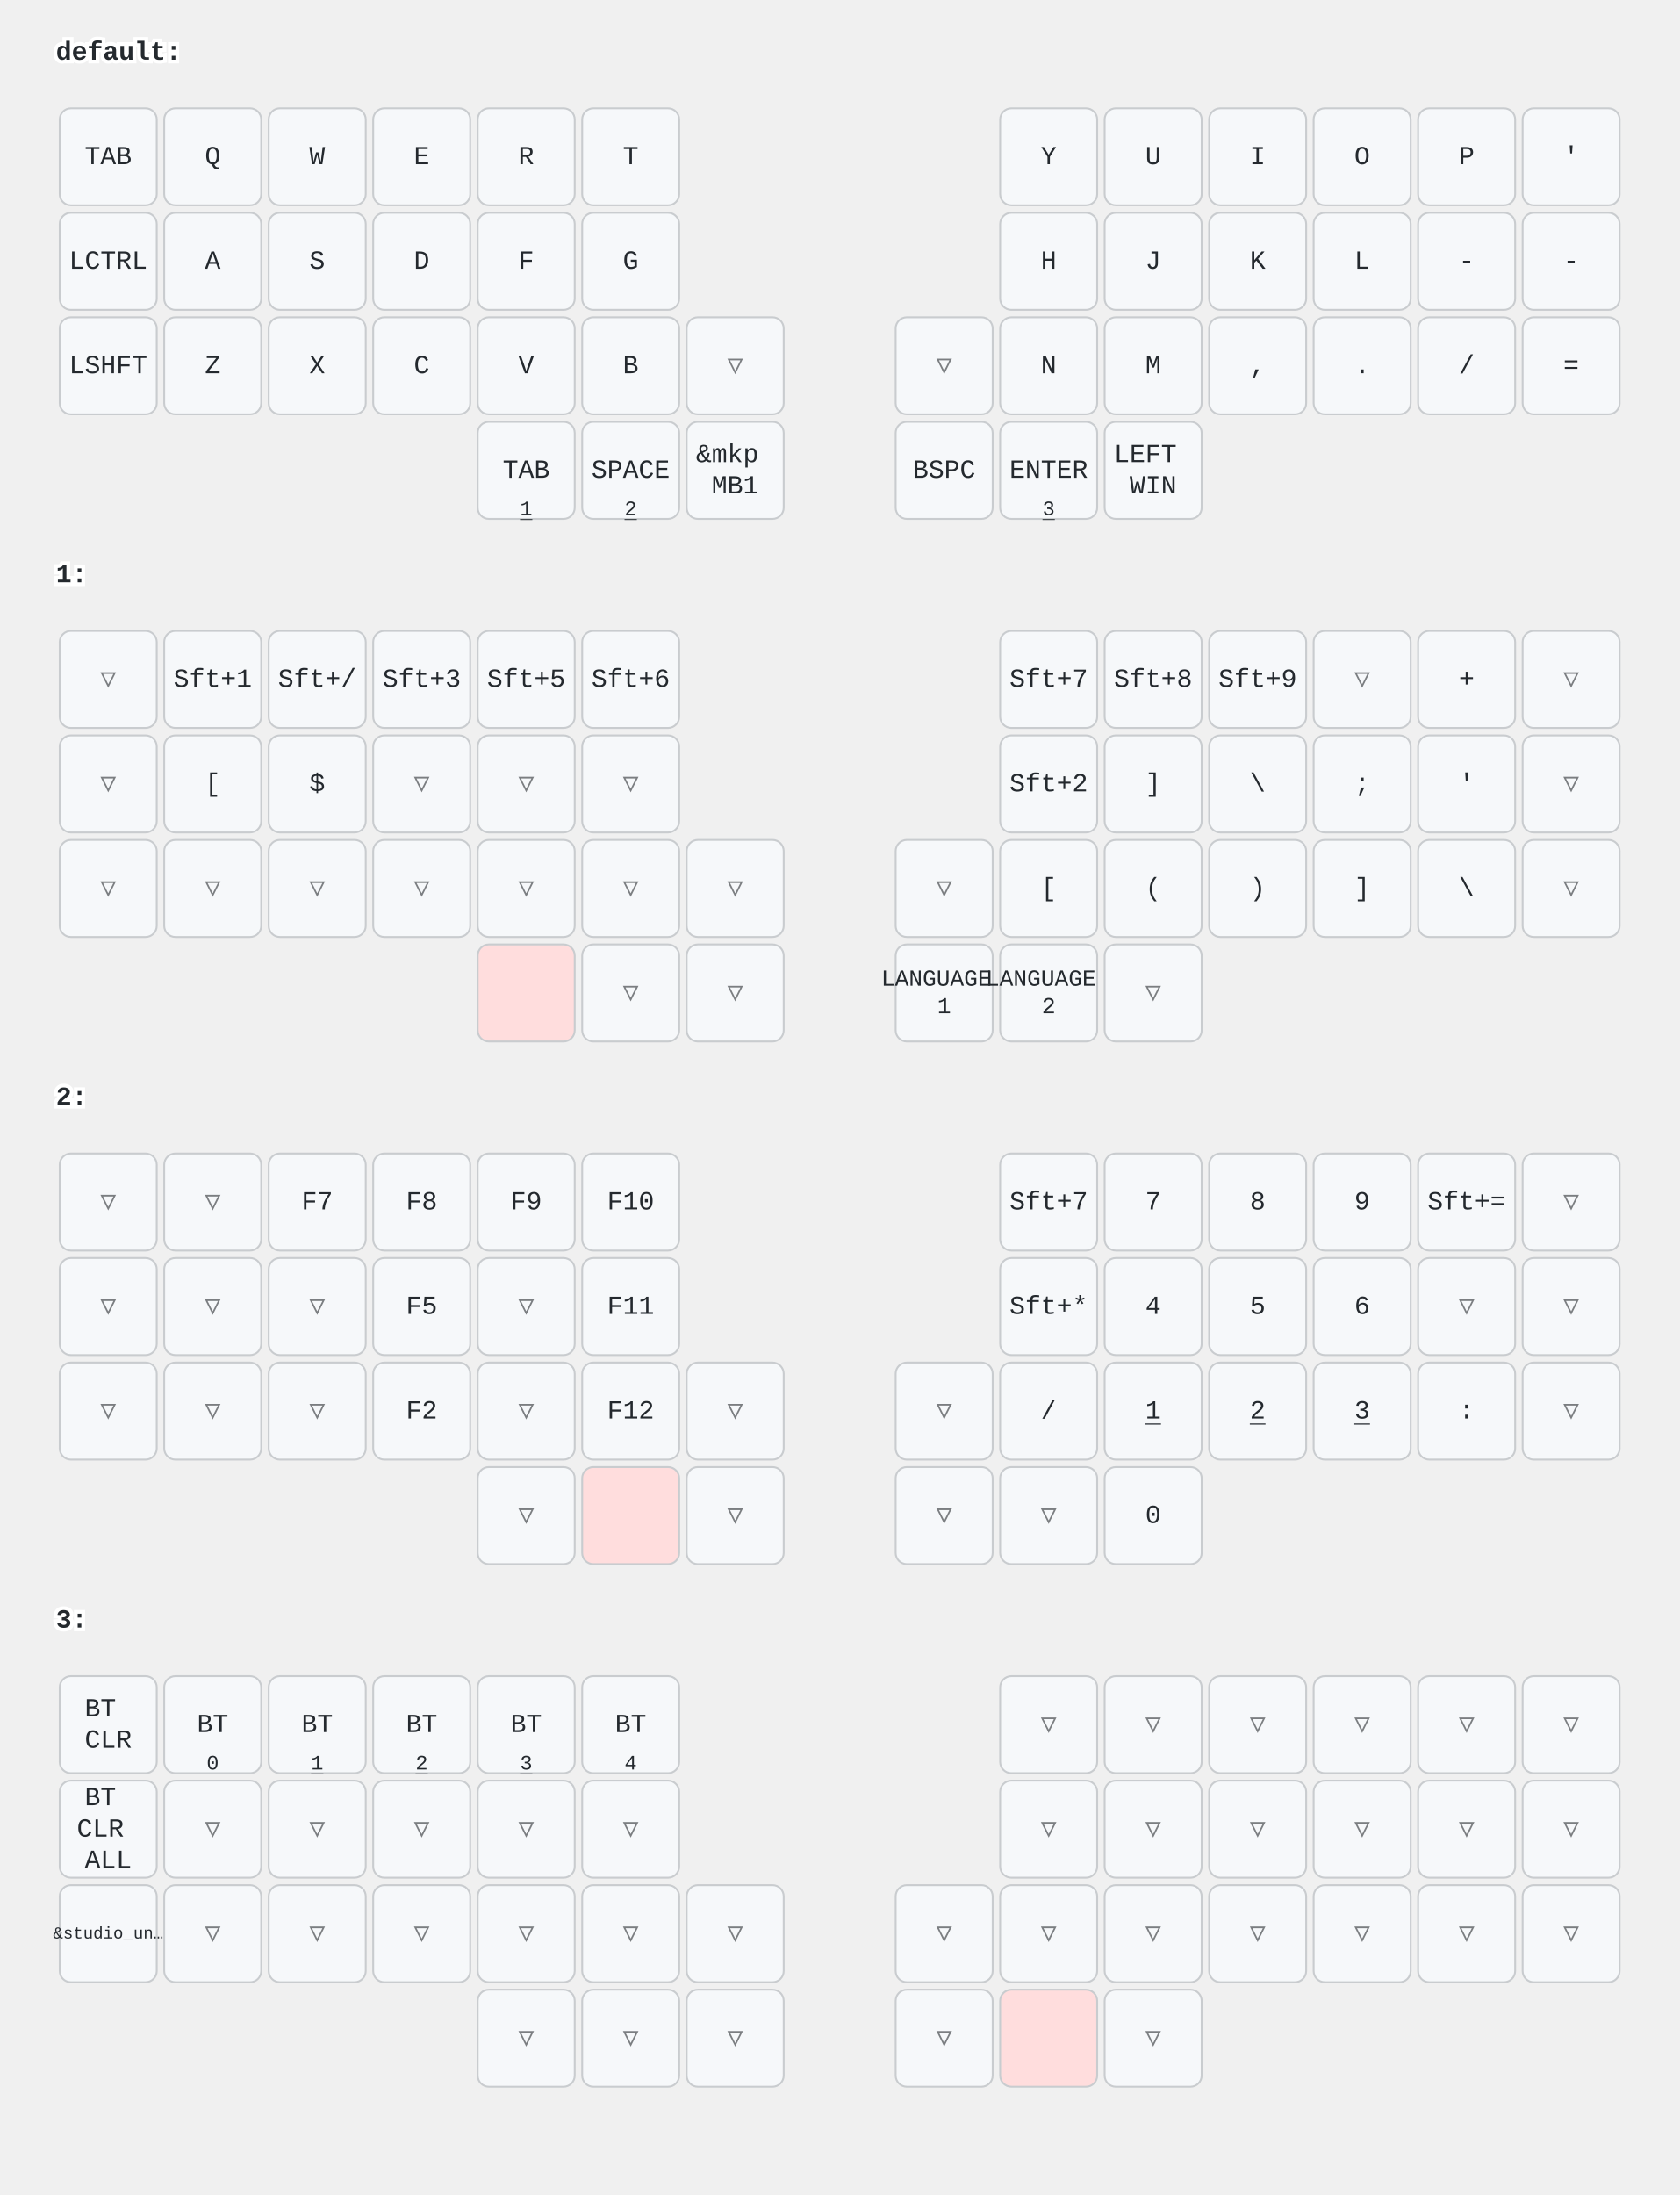
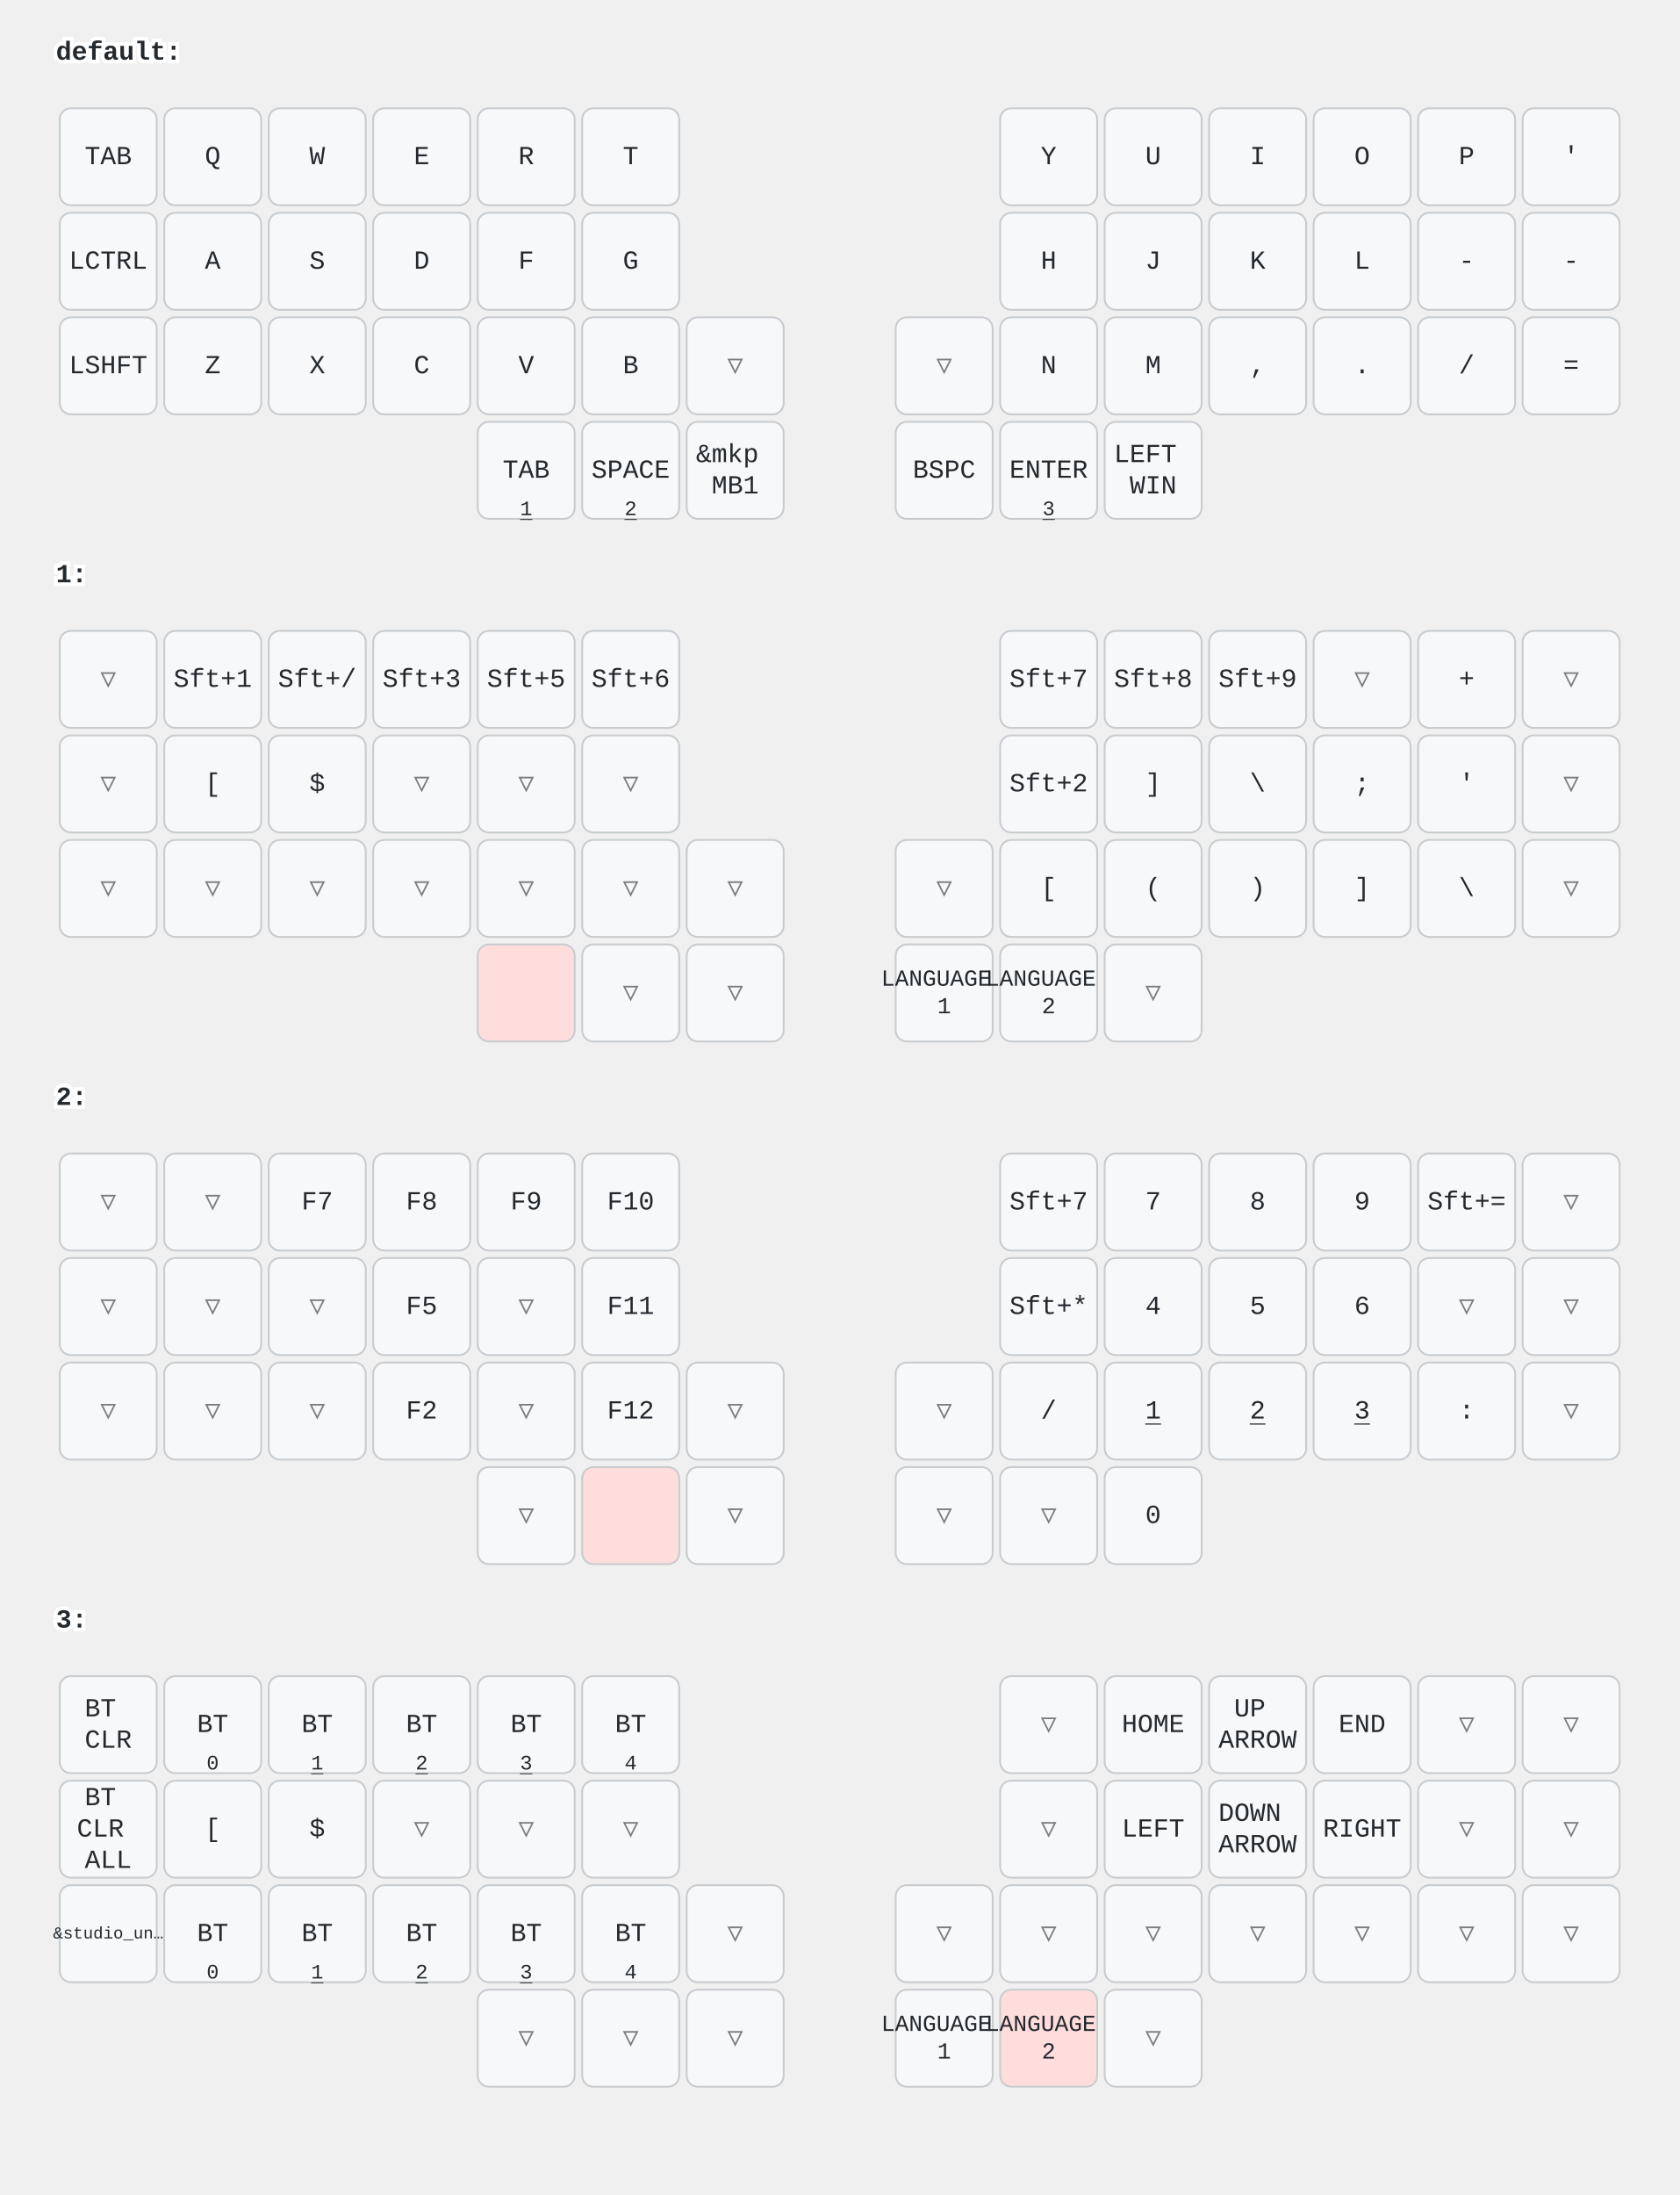
<svg xmlns="http://www.w3.org/2000/svg" width="900" height="1176" viewBox="0 0 900 1176" class="keymap">
  <style>/* inherit to force styles through use tags */
svg path {
    fill: inherit;
}

/* font and background color specifications */
svg.keymap {
    font-family: SFMono-Regular,Consolas,Liberation Mono,Menlo,monospace;
    font-size: 14px;
    font-kerning: normal;
    text-rendering: optimizeLegibility;
    fill: #24292e;
}

/* default key styling */
rect.key {
    fill: #f6f8fa;
}

rect.key, rect.combo {
    stroke: #c9cccf;
    stroke-width: 1;
}

/* default key side styling, only used is draw_key_sides is set */
rect.side {
    filter: brightness(90%);
}

/* color accent for combo boxes */
rect.combo, rect.combo-separate {
    fill: #cdf;
}

/* color accent for held keys */
rect.held, rect.combo.held {
    fill: #fdd;
}

/* color accent for ghost (optional) keys */
rect.ghost, rect.combo.ghost {
    stroke-dasharray: 4, 4;
    stroke-width: 2;
}

text {
    text-anchor: middle;
    dominant-baseline: middle;
}

/* styling for layer labels */
text.label {
    font-weight: bold;
    text-anchor: start;
    stroke: white;
    stroke-width: 4;
    paint-order: stroke;
}

/* styling for optional footer */
text.footer {
    text-anchor: end;
    dominant-baseline: auto;
    stroke: white;
    stroke-width: 4;
    paint-order: stroke;
}

/* styling for combo tap, and key non-tap label text */
text.combo, text.hold, text.shifted, text.left, text.right, text.tl, text.tr, text.bl, text.br {
    font-size: 11px;
}

text.hold, text.bl, text.br {
    text-anchor: middle;
    dominant-baseline: auto;
}

text.shifted, text.tl, text.tr {
    text-anchor: middle;
    dominant-baseline: hanging;
}

text.left, text.tl, text.bl {
    text-anchor: start;
}

text.right, text.tr, text.br {
    text-anchor: end;
}

text.layer-activator {
    text-decoration: underline;
}

/* styling for hold/shifted label text in combo box */
text.combo.hold, text.combo.shifted, text.combo.left, text.combo.right {
    font-size: 8px;
}

/* lighter symbol for transparent keys */
text.trans {
    fill: #7b7e81;
}

/* styling for combo dendrons */
path.combo {
    stroke-width: 1;
    stroke: gray;
    fill: none;
}

/* Start Tabler Icons Cleanup */
/* cannot use height/width with glyphs */
.icon-tabler &gt; path {
    fill: inherit;
    stroke: inherit;
    stroke-width: 2;
}
/* hide tabler's default box */
.icon-tabler &gt; path[stroke="none"][fill="none"] {
    visibility: hidden;
}
/* End Tabler Icons Cleanup */
</style>
  <g transform="translate(30, 0)" class="layer-default">
    <text x="0" y="28" class="label" id="default">default:</text>
    <g transform="translate(0, 56)">
      <g transform="translate(28, 28)" class="key keypos-0">
        <rect rx="6" ry="6" x="-26" y="-26" width="52" height="52" class="key" />
        <text x="0" y="0" class="key tap">TAB</text>
      </g>
      <g transform="translate(84, 28)" class="key keypos-1">
        <rect rx="6" ry="6" x="-26" y="-26" width="52" height="52" class="key" />
        <text x="0" y="0" class="key tap">Q</text>
      </g>
      <g transform="translate(140, 28)" class="key keypos-2">
        <rect rx="6" ry="6" x="-26" y="-26" width="52" height="52" class="key" />
        <text x="0" y="0" class="key tap">W</text>
      </g>
      <g transform="translate(196, 28)" class="key keypos-3">
        <rect rx="6" ry="6" x="-26" y="-26" width="52" height="52" class="key" />
        <text x="0" y="0" class="key tap">E</text>
      </g>
      <g transform="translate(252, 28)" class="key keypos-4">
        <rect rx="6" ry="6" x="-26" y="-26" width="52" height="52" class="key" />
        <text x="0" y="0" class="key tap">R</text>
      </g>
      <g transform="translate(308, 28)" class="key keypos-5">
        <rect rx="6" ry="6" x="-26" y="-26" width="52" height="52" class="key" />
        <text x="0" y="0" class="key tap">T</text>
      </g>
      <g transform="translate(532, 28)" class="key keypos-6">
        <rect rx="6" ry="6" x="-26" y="-26" width="52" height="52" class="key" />
        <text x="0" y="0" class="key tap">Y</text>
      </g>
      <g transform="translate(588, 28)" class="key keypos-7">
        <rect rx="6" ry="6" x="-26" y="-26" width="52" height="52" class="key" />
        <text x="0" y="0" class="key tap">U</text>
      </g>
      <g transform="translate(644, 28)" class="key keypos-8">
        <rect rx="6" ry="6" x="-26" y="-26" width="52" height="52" class="key" />
        <text x="0" y="0" class="key tap">I</text>
      </g>
      <g transform="translate(700, 28)" class="key keypos-9">
        <rect rx="6" ry="6" x="-26" y="-26" width="52" height="52" class="key" />
        <text x="0" y="0" class="key tap">O</text>
      </g>
      <g transform="translate(756, 28)" class="key keypos-10">
        <rect rx="6" ry="6" x="-26" y="-26" width="52" height="52" class="key" />
        <text x="0" y="0" class="key tap">P</text>
      </g>
      <g transform="translate(812, 28)" class="key keypos-11">
        <rect rx="6" ry="6" x="-26" y="-26" width="52" height="52" class="key" />
        <text x="0" y="0" class="key tap">'</text>
      </g>
      <g transform="translate(28, 84)" class="key keypos-12">
        <rect rx="6" ry="6" x="-26" y="-26" width="52" height="52" class="key" />
        <text x="0" y="0" class="key tap">LCTRL</text>
      </g>
      <g transform="translate(84, 84)" class="key keypos-13">
        <rect rx="6" ry="6" x="-26" y="-26" width="52" height="52" class="key" />
        <text x="0" y="0" class="key tap">A</text>
      </g>
      <g transform="translate(140, 84)" class="key keypos-14">
        <rect rx="6" ry="6" x="-26" y="-26" width="52" height="52" class="key" />
        <text x="0" y="0" class="key tap">S</text>
      </g>
      <g transform="translate(196, 84)" class="key keypos-15">
        <rect rx="6" ry="6" x="-26" y="-26" width="52" height="52" class="key" />
        <text x="0" y="0" class="key tap">D</text>
      </g>
      <g transform="translate(252, 84)" class="key keypos-16">
        <rect rx="6" ry="6" x="-26" y="-26" width="52" height="52" class="key" />
        <text x="0" y="0" class="key tap">F</text>
      </g>
      <g transform="translate(308, 84)" class="key keypos-17">
        <rect rx="6" ry="6" x="-26" y="-26" width="52" height="52" class="key" />
        <text x="0" y="0" class="key tap">G</text>
      </g>
      <g transform="translate(532, 84)" class="key keypos-18">
        <rect rx="6" ry="6" x="-26" y="-26" width="52" height="52" class="key" />
        <text x="0" y="0" class="key tap">H</text>
      </g>
      <g transform="translate(588, 84)" class="key keypos-19">
        <rect rx="6" ry="6" x="-26" y="-26" width="52" height="52" class="key" />
        <text x="0" y="0" class="key tap">J</text>
      </g>
      <g transform="translate(644, 84)" class="key keypos-20">
        <rect rx="6" ry="6" x="-26" y="-26" width="52" height="52" class="key" />
        <text x="0" y="0" class="key tap">K</text>
      </g>
      <g transform="translate(700, 84)" class="key keypos-21">
        <rect rx="6" ry="6" x="-26" y="-26" width="52" height="52" class="key" />
        <text x="0" y="0" class="key tap">L</text>
      </g>
      <g transform="translate(756, 84)" class="key keypos-22">
        <rect rx="6" ry="6" x="-26" y="-26" width="52" height="52" class="key" />
        <text x="0" y="0" class="key tap">-</text>
      </g>
      <g transform="translate(812, 84)" class="key keypos-23">
        <rect rx="6" ry="6" x="-26" y="-26" width="52" height="52" class="key" />
        <text x="0" y="0" class="key tap">-</text>
      </g>
      <g transform="translate(28, 140)" class="key keypos-24">
        <rect rx="6" ry="6" x="-26" y="-26" width="52" height="52" class="key" />
        <text x="0" y="0" class="key tap">LSHFT</text>
      </g>
      <g transform="translate(84, 140)" class="key keypos-25">
        <rect rx="6" ry="6" x="-26" y="-26" width="52" height="52" class="key" />
        <text x="0" y="0" class="key tap">Z</text>
      </g>
      <g transform="translate(140, 140)" class="key keypos-26">
        <rect rx="6" ry="6" x="-26" y="-26" width="52" height="52" class="key" />
        <text x="0" y="0" class="key tap">X</text>
      </g>
      <g transform="translate(196, 140)" class="key keypos-27">
        <rect rx="6" ry="6" x="-26" y="-26" width="52" height="52" class="key" />
        <text x="0" y="0" class="key tap">C</text>
      </g>
      <g transform="translate(252, 140)" class="key keypos-28">
        <rect rx="6" ry="6" x="-26" y="-26" width="52" height="52" class="key" />
        <text x="0" y="0" class="key tap">V</text>
      </g>
      <g transform="translate(308, 140)" class="key keypos-29">
        <rect rx="6" ry="6" x="-26" y="-26" width="52" height="52" class="key" />
        <text x="0" y="0" class="key tap">B</text>
      </g>
      <g transform="translate(364, 140)" class="key trans keypos-30">
        <rect rx="6" ry="6" x="-26" y="-26" width="52" height="52" class="key trans" />
        <text x="0" y="0" class="key trans tap">▽</text>
      </g>
      <g transform="translate(476, 140)" class="key trans keypos-31">
        <rect rx="6" ry="6" x="-26" y="-26" width="52" height="52" class="key trans" />
        <text x="0" y="0" class="key trans tap">▽</text>
      </g>
      <g transform="translate(532, 140)" class="key keypos-32">
        <rect rx="6" ry="6" x="-26" y="-26" width="52" height="52" class="key" />
        <text x="0" y="0" class="key tap">N</text>
      </g>
      <g transform="translate(588, 140)" class="key keypos-33">
        <rect rx="6" ry="6" x="-26" y="-26" width="52" height="52" class="key" />
        <text x="0" y="0" class="key tap">M</text>
      </g>
      <g transform="translate(644, 140)" class="key keypos-34">
        <rect rx="6" ry="6" x="-26" y="-26" width="52" height="52" class="key" />
        <text x="0" y="0" class="key tap">,</text>
      </g>
      <g transform="translate(700, 140)" class="key keypos-35">
        <rect rx="6" ry="6" x="-26" y="-26" width="52" height="52" class="key" />
        <text x="0" y="0" class="key tap">.</text>
      </g>
      <g transform="translate(756, 140)" class="key keypos-36">
        <rect rx="6" ry="6" x="-26" y="-26" width="52" height="52" class="key" />
        <text x="0" y="0" class="key tap">/</text>
      </g>
      <g transform="translate(812, 140)" class="key keypos-37">
        <rect rx="6" ry="6" x="-26" y="-26" width="52" height="52" class="key" />
        <text x="0" y="0" class="key tap">=</text>
      </g>
      <g transform="translate(252, 196)" class="key keypos-38">
        <rect rx="6" ry="6" x="-26" y="-26" width="52" height="52" class="key" />
        <text x="0" y="0" class="key tap">TAB</text>
        <a href="#x_x">
          <text x="0" y="24" class="key hold layer-activator">1</text>
        </a>
      </g>
      <g transform="translate(308, 196)" class="key keypos-39">
        <rect rx="6" ry="6" x="-26" y="-26" width="52" height="52" class="key" />
        <text x="0" y="0" class="key tap">SPACE</text>
        <a href="#x_x">
          <text x="0" y="24" class="key hold layer-activator">2</text>
        </a>
      </g>
      <g transform="translate(364, 196)" class="key keypos-40">
        <rect rx="6" ry="6" x="-26" y="-26" width="52" height="52" class="key" />
        <text x="0" y="0" class="key tap">
          <tspan x="0" dy="-0.6em">&amp;mkp</tspan>
          <tspan x="0" dy="1.2em">MB1</tspan>
        </text>
      </g>
      <g transform="translate(476, 196)" class="key keypos-41">
        <rect rx="6" ry="6" x="-26" y="-26" width="52" height="52" class="key" />
        <text x="0" y="0" class="key tap">BSPC</text>
      </g>
      <g transform="translate(532, 196)" class="key keypos-42">
        <rect rx="6" ry="6" x="-26" y="-26" width="52" height="52" class="key" />
        <text x="0" y="0" class="key tap">ENTER</text>
        <a href="#x_x">
          <text x="0" y="24" class="key hold layer-activator">3</text>
        </a>
      </g>
      <g transform="translate(588, 196)" class="key keypos-43">
        <rect rx="6" ry="6" x="-26" y="-26" width="52" height="52" class="key" />
        <text x="0" y="0" class="key tap">
          <tspan x="0" dy="-0.6em">LEFT</tspan>
          <tspan x="0" dy="1.2em">WIN</tspan>
        </text>
      </g>
    </g>
  </g>
  <g transform="translate(30, 280)" class="layer-1">
    <text x="0" y="28" class="label" id="x_x">1:</text>
    <g transform="translate(0, 56)">
      <g transform="translate(28, 28)" class="key trans keypos-0">
        <rect rx="6" ry="6" x="-26" y="-26" width="52" height="52" class="key trans" />
        <text x="0" y="0" class="key trans tap">▽</text>
      </g>
      <g transform="translate(84, 28)" class="key keypos-1">
        <rect rx="6" ry="6" x="-26" y="-26" width="52" height="52" class="key" />
        <text x="0" y="0" class="key tap">Sft+1</text>
      </g>
      <g transform="translate(140, 28)" class="key keypos-2">
        <rect rx="6" ry="6" x="-26" y="-26" width="52" height="52" class="key" />
        <text x="0" y="0" class="key tap">Sft+/</text>
      </g>
      <g transform="translate(196, 28)" class="key keypos-3">
        <rect rx="6" ry="6" x="-26" y="-26" width="52" height="52" class="key" />
        <text x="0" y="0" class="key tap">Sft+3</text>
      </g>
      <g transform="translate(252, 28)" class="key keypos-4">
        <rect rx="6" ry="6" x="-26" y="-26" width="52" height="52" class="key" />
        <text x="0" y="0" class="key tap">Sft+5</text>
      </g>
      <g transform="translate(308, 28)" class="key keypos-5">
        <rect rx="6" ry="6" x="-26" y="-26" width="52" height="52" class="key" />
        <text x="0" y="0" class="key tap">Sft+6</text>
      </g>
      <g transform="translate(532, 28)" class="key keypos-6">
        <rect rx="6" ry="6" x="-26" y="-26" width="52" height="52" class="key" />
        <text x="0" y="0" class="key tap">Sft+7</text>
      </g>
      <g transform="translate(588, 28)" class="key keypos-7">
        <rect rx="6" ry="6" x="-26" y="-26" width="52" height="52" class="key" />
        <text x="0" y="0" class="key tap">Sft+8</text>
      </g>
      <g transform="translate(644, 28)" class="key keypos-8">
        <rect rx="6" ry="6" x="-26" y="-26" width="52" height="52" class="key" />
        <text x="0" y="0" class="key tap">Sft+9</text>
      </g>
      <g transform="translate(700, 28)" class="key trans keypos-9">
        <rect rx="6" ry="6" x="-26" y="-26" width="52" height="52" class="key trans" />
        <text x="0" y="0" class="key trans tap">▽</text>
      </g>
      <g transform="translate(756, 28)" class="key keypos-10">
        <rect rx="6" ry="6" x="-26" y="-26" width="52" height="52" class="key" />
        <text x="0" y="0" class="key tap">+</text>
      </g>
      <g transform="translate(812, 28)" class="key trans keypos-11">
        <rect rx="6" ry="6" x="-26" y="-26" width="52" height="52" class="key trans" />
        <text x="0" y="0" class="key trans tap">▽</text>
      </g>
      <g transform="translate(28, 84)" class="key trans keypos-12">
        <rect rx="6" ry="6" x="-26" y="-26" width="52" height="52" class="key trans" />
        <text x="0" y="0" class="key trans tap">▽</text>
      </g>
      <g transform="translate(84, 84)" class="key keypos-13">
        <rect rx="6" ry="6" x="-26" y="-26" width="52" height="52" class="key" />
        <text x="0" y="0" class="key tap">[</text>
      </g>
      <g transform="translate(140, 84)" class="key keypos-14">
        <rect rx="6" ry="6" x="-26" y="-26" width="52" height="52" class="key" />
        <text x="0" y="0" class="key tap">$</text>
      </g>
      <g transform="translate(196, 84)" class="key trans keypos-15">
        <rect rx="6" ry="6" x="-26" y="-26" width="52" height="52" class="key trans" />
        <text x="0" y="0" class="key trans tap">▽</text>
      </g>
      <g transform="translate(252, 84)" class="key trans keypos-16">
        <rect rx="6" ry="6" x="-26" y="-26" width="52" height="52" class="key trans" />
        <text x="0" y="0" class="key trans tap">▽</text>
      </g>
      <g transform="translate(308, 84)" class="key trans keypos-17">
        <rect rx="6" ry="6" x="-26" y="-26" width="52" height="52" class="key trans" />
        <text x="0" y="0" class="key trans tap">▽</text>
      </g>
      <g transform="translate(532, 84)" class="key keypos-18">
        <rect rx="6" ry="6" x="-26" y="-26" width="52" height="52" class="key" />
        <text x="0" y="0" class="key tap">Sft+2</text>
      </g>
      <g transform="translate(588, 84)" class="key keypos-19">
        <rect rx="6" ry="6" x="-26" y="-26" width="52" height="52" class="key" />
        <text x="0" y="0" class="key tap">]</text>
      </g>
      <g transform="translate(644, 84)" class="key keypos-20">
        <rect rx="6" ry="6" x="-26" y="-26" width="52" height="52" class="key" />
        <text x="0" y="0" class="key tap">\</text>
      </g>
      <g transform="translate(700, 84)" class="key keypos-21">
        <rect rx="6" ry="6" x="-26" y="-26" width="52" height="52" class="key" />
        <text x="0" y="0" class="key tap">;</text>
      </g>
      <g transform="translate(756, 84)" class="key keypos-22">
        <rect rx="6" ry="6" x="-26" y="-26" width="52" height="52" class="key" />
        <text x="0" y="0" class="key tap">'</text>
      </g>
      <g transform="translate(812, 84)" class="key trans keypos-23">
        <rect rx="6" ry="6" x="-26" y="-26" width="52" height="52" class="key trans" />
        <text x="0" y="0" class="key trans tap">▽</text>
      </g>
      <g transform="translate(28, 140)" class="key trans keypos-24">
        <rect rx="6" ry="6" x="-26" y="-26" width="52" height="52" class="key trans" />
        <text x="0" y="0" class="key trans tap">▽</text>
      </g>
      <g transform="translate(84, 140)" class="key trans keypos-25">
        <rect rx="6" ry="6" x="-26" y="-26" width="52" height="52" class="key trans" />
        <text x="0" y="0" class="key trans tap">▽</text>
      </g>
      <g transform="translate(140, 140)" class="key trans keypos-26">
        <rect rx="6" ry="6" x="-26" y="-26" width="52" height="52" class="key trans" />
        <text x="0" y="0" class="key trans tap">▽</text>
      </g>
      <g transform="translate(196, 140)" class="key trans keypos-27">
        <rect rx="6" ry="6" x="-26" y="-26" width="52" height="52" class="key trans" />
        <text x="0" y="0" class="key trans tap">▽</text>
      </g>
      <g transform="translate(252, 140)" class="key trans keypos-28">
        <rect rx="6" ry="6" x="-26" y="-26" width="52" height="52" class="key trans" />
        <text x="0" y="0" class="key trans tap">▽</text>
      </g>
      <g transform="translate(308, 140)" class="key trans keypos-29">
        <rect rx="6" ry="6" x="-26" y="-26" width="52" height="52" class="key trans" />
        <text x="0" y="0" class="key trans tap">▽</text>
      </g>
      <g transform="translate(364, 140)" class="key trans keypos-30">
        <rect rx="6" ry="6" x="-26" y="-26" width="52" height="52" class="key trans" />
        <text x="0" y="0" class="key trans tap">▽</text>
      </g>
      <g transform="translate(476, 140)" class="key trans keypos-31">
        <rect rx="6" ry="6" x="-26" y="-26" width="52" height="52" class="key trans" />
        <text x="0" y="0" class="key trans tap">▽</text>
      </g>
      <g transform="translate(532, 140)" class="key keypos-32">
        <rect rx="6" ry="6" x="-26" y="-26" width="52" height="52" class="key" />
        <text x="0" y="0" class="key tap">[</text>
      </g>
      <g transform="translate(588, 140)" class="key keypos-33">
        <rect rx="6" ry="6" x="-26" y="-26" width="52" height="52" class="key" />
        <text x="0" y="0" class="key tap">(</text>
      </g>
      <g transform="translate(644, 140)" class="key keypos-34">
        <rect rx="6" ry="6" x="-26" y="-26" width="52" height="52" class="key" />
        <text x="0" y="0" class="key tap">)</text>
      </g>
      <g transform="translate(700, 140)" class="key keypos-35">
        <rect rx="6" ry="6" x="-26" y="-26" width="52" height="52" class="key" />
        <text x="0" y="0" class="key tap">]</text>
      </g>
      <g transform="translate(756, 140)" class="key keypos-36">
        <rect rx="6" ry="6" x="-26" y="-26" width="52" height="52" class="key" />
        <text x="0" y="0" class="key tap">\</text>
      </g>
      <g transform="translate(812, 140)" class="key trans keypos-37">
        <rect rx="6" ry="6" x="-26" y="-26" width="52" height="52" class="key trans" />
        <text x="0" y="0" class="key trans tap">▽</text>
      </g>
      <g transform="translate(252, 196)" class="key held keypos-38">
        <rect rx="6" ry="6" x="-26" y="-26" width="52" height="52" class="key held" />
      </g>
      <g transform="translate(308, 196)" class="key trans keypos-39">
        <rect rx="6" ry="6" x="-26" y="-26" width="52" height="52" class="key trans" />
        <text x="0" y="0" class="key trans tap">▽</text>
      </g>
      <g transform="translate(364, 196)" class="key trans keypos-40">
        <rect rx="6" ry="6" x="-26" y="-26" width="52" height="52" class="key trans" />
        <text x="0" y="0" class="key trans tap">▽</text>
      </g>
      <g transform="translate(476, 196)" class="key keypos-41">
        <rect rx="6" ry="6" x="-26" y="-26" width="52" height="52" class="key" />
        <text x="0" y="0" class="key tap">
          <tspan x="0" dy="-0.6em" style="font-size: 88%">LANGUAGE</tspan>
          <tspan x="0" dy="1.2em" style="font-size: 88%">1</tspan>
        </text>
      </g>
      <g transform="translate(532, 196)" class="key keypos-42">
        <rect rx="6" ry="6" x="-26" y="-26" width="52" height="52" class="key" />
        <text x="0" y="0" class="key tap">
          <tspan x="0" dy="-0.6em" style="font-size: 88%">LANGUAGE</tspan>
          <tspan x="0" dy="1.2em" style="font-size: 88%">2</tspan>
        </text>
      </g>
      <g transform="translate(588, 196)" class="key trans keypos-43">
        <rect rx="6" ry="6" x="-26" y="-26" width="52" height="52" class="key trans" />
        <text x="0" y="0" class="key trans tap">▽</text>
      </g>
    </g>
  </g>
  <g transform="translate(30, 560)" class="layer-2">
    <text x="0" y="28" class="label" id="x_x">2:</text>
    <g transform="translate(0, 56)">
      <g transform="translate(28, 28)" class="key trans keypos-0">
        <rect rx="6" ry="6" x="-26" y="-26" width="52" height="52" class="key trans" />
        <text x="0" y="0" class="key trans tap">▽</text>
      </g>
      <g transform="translate(84, 28)" class="key trans keypos-1">
        <rect rx="6" ry="6" x="-26" y="-26" width="52" height="52" class="key trans" />
        <text x="0" y="0" class="key trans tap">▽</text>
      </g>
      <g transform="translate(140, 28)" class="key keypos-2">
        <rect rx="6" ry="6" x="-26" y="-26" width="52" height="52" class="key" />
        <text x="0" y="0" class="key tap">F7</text>
      </g>
      <g transform="translate(196, 28)" class="key keypos-3">
        <rect rx="6" ry="6" x="-26" y="-26" width="52" height="52" class="key" />
        <text x="0" y="0" class="key tap">F8</text>
      </g>
      <g transform="translate(252, 28)" class="key keypos-4">
        <rect rx="6" ry="6" x="-26" y="-26" width="52" height="52" class="key" />
        <text x="0" y="0" class="key tap">F9</text>
      </g>
      <g transform="translate(308, 28)" class="key keypos-5">
        <rect rx="6" ry="6" x="-26" y="-26" width="52" height="52" class="key" />
        <text x="0" y="0" class="key tap">F10</text>
      </g>
      <g transform="translate(532, 28)" class="key keypos-6">
        <rect rx="6" ry="6" x="-26" y="-26" width="52" height="52" class="key" />
        <text x="0" y="0" class="key tap">Sft+7</text>
      </g>
      <g transform="translate(588, 28)" class="key keypos-7">
        <rect rx="6" ry="6" x="-26" y="-26" width="52" height="52" class="key" />
        <text x="0" y="0" class="key tap">7</text>
      </g>
      <g transform="translate(644, 28)" class="key keypos-8">
        <rect rx="6" ry="6" x="-26" y="-26" width="52" height="52" class="key" />
        <text x="0" y="0" class="key tap">8</text>
      </g>
      <g transform="translate(700, 28)" class="key keypos-9">
        <rect rx="6" ry="6" x="-26" y="-26" width="52" height="52" class="key" />
        <text x="0" y="0" class="key tap">9</text>
      </g>
      <g transform="translate(756, 28)" class="key keypos-10">
        <rect rx="6" ry="6" x="-26" y="-26" width="52" height="52" class="key" />
        <text x="0" y="0" class="key tap">Sft+=</text>
      </g>
      <g transform="translate(812, 28)" class="key trans keypos-11">
        <rect rx="6" ry="6" x="-26" y="-26" width="52" height="52" class="key trans" />
        <text x="0" y="0" class="key trans tap">▽</text>
      </g>
      <g transform="translate(28, 84)" class="key trans keypos-12">
        <rect rx="6" ry="6" x="-26" y="-26" width="52" height="52" class="key trans" />
        <text x="0" y="0" class="key trans tap">▽</text>
      </g>
      <g transform="translate(84, 84)" class="key trans keypos-13">
        <rect rx="6" ry="6" x="-26" y="-26" width="52" height="52" class="key trans" />
        <text x="0" y="0" class="key trans tap">▽</text>
      </g>
      <g transform="translate(140, 84)" class="key trans keypos-14">
        <rect rx="6" ry="6" x="-26" y="-26" width="52" height="52" class="key trans" />
        <text x="0" y="0" class="key trans tap">▽</text>
      </g>
      <g transform="translate(196, 84)" class="key keypos-15">
        <rect rx="6" ry="6" x="-26" y="-26" width="52" height="52" class="key" />
        <text x="0" y="0" class="key tap">F5</text>
      </g>
      <g transform="translate(252, 84)" class="key trans keypos-16">
        <rect rx="6" ry="6" x="-26" y="-26" width="52" height="52" class="key trans" />
        <text x="0" y="0" class="key trans tap">▽</text>
      </g>
      <g transform="translate(308, 84)" class="key keypos-17">
        <rect rx="6" ry="6" x="-26" y="-26" width="52" height="52" class="key" />
        <text x="0" y="0" class="key tap">F11</text>
      </g>
      <g transform="translate(532, 84)" class="key keypos-18">
        <rect rx="6" ry="6" x="-26" y="-26" width="52" height="52" class="key" />
        <text x="0" y="0" class="key tap">Sft+*</text>
      </g>
      <g transform="translate(588, 84)" class="key keypos-19">
        <rect rx="6" ry="6" x="-26" y="-26" width="52" height="52" class="key" />
        <text x="0" y="0" class="key tap">4</text>
      </g>
      <g transform="translate(644, 84)" class="key keypos-20">
        <rect rx="6" ry="6" x="-26" y="-26" width="52" height="52" class="key" />
        <text x="0" y="0" class="key tap">5</text>
      </g>
      <g transform="translate(700, 84)" class="key keypos-21">
        <rect rx="6" ry="6" x="-26" y="-26" width="52" height="52" class="key" />
        <text x="0" y="0" class="key tap">6</text>
      </g>
      <g transform="translate(756, 84)" class="key trans keypos-22">
        <rect rx="6" ry="6" x="-26" y="-26" width="52" height="52" class="key trans" />
        <text x="0" y="0" class="key trans tap">▽</text>
      </g>
      <g transform="translate(812, 84)" class="key trans keypos-23">
        <rect rx="6" ry="6" x="-26" y="-26" width="52" height="52" class="key trans" />
        <text x="0" y="0" class="key trans tap">▽</text>
      </g>
      <g transform="translate(28, 140)" class="key trans keypos-24">
        <rect rx="6" ry="6" x="-26" y="-26" width="52" height="52" class="key trans" />
        <text x="0" y="0" class="key trans tap">▽</text>
      </g>
      <g transform="translate(84, 140)" class="key trans keypos-25">
        <rect rx="6" ry="6" x="-26" y="-26" width="52" height="52" class="key trans" />
        <text x="0" y="0" class="key trans tap">▽</text>
      </g>
      <g transform="translate(140, 140)" class="key trans keypos-26">
        <rect rx="6" ry="6" x="-26" y="-26" width="52" height="52" class="key trans" />
        <text x="0" y="0" class="key trans tap">▽</text>
      </g>
      <g transform="translate(196, 140)" class="key keypos-27">
        <rect rx="6" ry="6" x="-26" y="-26" width="52" height="52" class="key" />
        <text x="0" y="0" class="key tap">F2</text>
      </g>
      <g transform="translate(252, 140)" class="key trans keypos-28">
        <rect rx="6" ry="6" x="-26" y="-26" width="52" height="52" class="key trans" />
        <text x="0" y="0" class="key trans tap">▽</text>
      </g>
      <g transform="translate(308, 140)" class="key keypos-29">
        <rect rx="6" ry="6" x="-26" y="-26" width="52" height="52" class="key" />
        <text x="0" y="0" class="key tap">F12</text>
      </g>
      <g transform="translate(364, 140)" class="key trans keypos-30">
        <rect rx="6" ry="6" x="-26" y="-26" width="52" height="52" class="key trans" />
        <text x="0" y="0" class="key trans tap">▽</text>
      </g>
      <g transform="translate(476, 140)" class="key trans keypos-31">
        <rect rx="6" ry="6" x="-26" y="-26" width="52" height="52" class="key trans" />
        <text x="0" y="0" class="key trans tap">▽</text>
      </g>
      <g transform="translate(532, 140)" class="key keypos-32">
        <rect rx="6" ry="6" x="-26" y="-26" width="52" height="52" class="key" />
        <text x="0" y="0" class="key tap">/</text>
      </g>
      <g transform="translate(588, 140)" class="key keypos-33">
        <rect rx="6" ry="6" x="-26" y="-26" width="52" height="52" class="key" />
        <a href="#x_x">
          <text x="0" y="0" class="key tap layer-activator">1</text>
        </a>
      </g>
      <g transform="translate(644, 140)" class="key keypos-34">
        <rect rx="6" ry="6" x="-26" y="-26" width="52" height="52" class="key" />
        <a href="#x_x">
          <text x="0" y="0" class="key tap layer-activator">2</text>
        </a>
      </g>
      <g transform="translate(700, 140)" class="key keypos-35">
        <rect rx="6" ry="6" x="-26" y="-26" width="52" height="52" class="key" />
        <a href="#x_x">
          <text x="0" y="0" class="key tap layer-activator">3</text>
        </a>
      </g>
      <g transform="translate(756, 140)" class="key keypos-36">
        <rect rx="6" ry="6" x="-26" y="-26" width="52" height="52" class="key" />
        <text x="0" y="0" class="key tap">:</text>
      </g>
      <g transform="translate(812, 140)" class="key trans keypos-37">
        <rect rx="6" ry="6" x="-26" y="-26" width="52" height="52" class="key trans" />
        <text x="0" y="0" class="key trans tap">▽</text>
      </g>
      <g transform="translate(252, 196)" class="key trans keypos-38">
        <rect rx="6" ry="6" x="-26" y="-26" width="52" height="52" class="key trans" />
        <text x="0" y="0" class="key trans tap">▽</text>
      </g>
      <g transform="translate(308, 196)" class="key held keypos-39">
        <rect rx="6" ry="6" x="-26" y="-26" width="52" height="52" class="key held" />
      </g>
      <g transform="translate(364, 196)" class="key trans keypos-40">
        <rect rx="6" ry="6" x="-26" y="-26" width="52" height="52" class="key trans" />
        <text x="0" y="0" class="key trans tap">▽</text>
      </g>
      <g transform="translate(476, 196)" class="key trans keypos-41">
        <rect rx="6" ry="6" x="-26" y="-26" width="52" height="52" class="key trans" />
        <text x="0" y="0" class="key trans tap">▽</text>
      </g>
      <g transform="translate(532, 196)" class="key trans keypos-42">
        <rect rx="6" ry="6" x="-26" y="-26" width="52" height="52" class="key trans" />
        <text x="0" y="0" class="key trans tap">▽</text>
      </g>
      <g transform="translate(588, 196)" class="key keypos-43">
        <rect rx="6" ry="6" x="-26" y="-26" width="52" height="52" class="key" />
        <text x="0" y="0" class="key tap">0</text>
      </g>
    </g>
  </g>
  <g transform="translate(30, 840)" class="layer-3">
    <text x="0" y="28" class="label" id="x_x">3:</text>
    <g transform="translate(0, 56)">
      <g transform="translate(28, 28)" class="key keypos-0">
        <rect rx="6" ry="6" x="-26" y="-26" width="52" height="52" class="key" />
        <text x="0" y="0" class="key tap">
          <tspan x="0" dy="-0.6em">BT</tspan>
          <tspan x="0" dy="1.2em">CLR</tspan>
        </text>
      </g>
      <g transform="translate(84, 28)" class="key keypos-1">
        <rect rx="6" ry="6" x="-26" y="-26" width="52" height="52" class="key" />
        <text x="0" y="0" class="key tap">BT</text>
        <text x="0" y="24" class="key hold">0</text>
      </g>
      <g transform="translate(140, 28)" class="key keypos-2">
        <rect rx="6" ry="6" x="-26" y="-26" width="52" height="52" class="key" />
        <text x="0" y="0" class="key tap">BT</text>
        <a href="#x_x">
          <text x="0" y="24" class="key hold layer-activator">1</text>
        </a>
      </g>
      <g transform="translate(196, 28)" class="key keypos-3">
        <rect rx="6" ry="6" x="-26" y="-26" width="52" height="52" class="key" />
        <text x="0" y="0" class="key tap">BT</text>
        <a href="#x_x">
          <text x="0" y="24" class="key hold layer-activator">2</text>
        </a>
      </g>
      <g transform="translate(252, 28)" class="key keypos-4">
        <rect rx="6" ry="6" x="-26" y="-26" width="52" height="52" class="key" />
        <text x="0" y="0" class="key tap">BT</text>
        <a href="#x_x">
          <text x="0" y="24" class="key hold layer-activator">3</text>
        </a>
      </g>
      <g transform="translate(308, 28)" class="key keypos-5">
        <rect rx="6" ry="6" x="-26" y="-26" width="52" height="52" class="key" />
        <text x="0" y="0" class="key tap">BT</text>
        <text x="0" y="24" class="key hold">4</text>
      </g>
      <g transform="translate(532, 28)" class="key trans keypos-6">
        <rect rx="6" ry="6" x="-26" y="-26" width="52" height="52" class="key trans" />
        <text x="0" y="0" class="key trans tap">▽</text>
      </g>
-       <g transform="translate(588, 28)" class="key trans keypos-7">
-         <rect rx="6" ry="6" x="-26" y="-26" width="52" height="52" class="key trans" />
-         <text x="0" y="0" class="key trans tap">▽</text>
-       </g>
-       <g transform="translate(644, 28)" class="key trans keypos-8">
-         <rect rx="6" ry="6" x="-26" y="-26" width="52" height="52" class="key trans" />
-         <text x="0" y="0" class="key trans tap">▽</text>
-       </g>
-       <g transform="translate(700, 28)" class="key trans keypos-9">
-         <rect rx="6" ry="6" x="-26" y="-26" width="52" height="52" class="key trans" />
-         <text x="0" y="0" class="key trans tap">▽</text>
+       <g transform="translate(588, 28)" class="key keypos-7">
+         <rect rx="6" ry="6" x="-26" y="-26" width="52" height="52" class="key" />
+         <text x="0" y="0" class="key tap">HOME</text>
+       </g>
+       <g transform="translate(644, 28)" class="key keypos-8">
+         <rect rx="6" ry="6" x="-26" y="-26" width="52" height="52" class="key" />
+         <text x="0" y="0" class="key tap">
+           <tspan x="0" dy="-0.6em">UP</tspan>
+           <tspan x="0" dy="1.2em">ARROW</tspan>
+         </text>
+       </g>
+       <g transform="translate(700, 28)" class="key keypos-9">
+         <rect rx="6" ry="6" x="-26" y="-26" width="52" height="52" class="key" />
+         <text x="0" y="0" class="key tap">END</text>
      </g>
      <g transform="translate(756, 28)" class="key trans keypos-10">
        <rect rx="6" ry="6" x="-26" y="-26" width="52" height="52" class="key trans" />
        <text x="0" y="0" class="key trans tap">▽</text>
      </g>
      <g transform="translate(812, 28)" class="key trans keypos-11">
        <rect rx="6" ry="6" x="-26" y="-26" width="52" height="52" class="key trans" />
        <text x="0" y="0" class="key trans tap">▽</text>
      </g>
      <g transform="translate(28, 84)" class="key keypos-12">
        <rect rx="6" ry="6" x="-26" y="-26" width="52" height="52" class="key" />
        <text x="0" y="0" class="key tap">
          <tspan x="0" dy="-1.2em">BT</tspan>
          <tspan x="0" dy="1.2em">CLR</tspan>
          <tspan x="0" dy="1.2em">ALL</tspan>
        </text>
      </g>
-       <g transform="translate(84, 84)" class="key trans keypos-13">
-         <rect rx="6" ry="6" x="-26" y="-26" width="52" height="52" class="key trans" />
-         <text x="0" y="0" class="key trans tap">▽</text>
-       </g>
-       <g transform="translate(140, 84)" class="key trans keypos-14">
-         <rect rx="6" ry="6" x="-26" y="-26" width="52" height="52" class="key trans" />
-         <text x="0" y="0" class="key trans tap">▽</text>
+       <g transform="translate(84, 84)" class="key keypos-13">
+         <rect rx="6" ry="6" x="-26" y="-26" width="52" height="52" class="key" />
+         <text x="0" y="0" class="key tap">[</text>
+       </g>
+       <g transform="translate(140, 84)" class="key keypos-14">
+         <rect rx="6" ry="6" x="-26" y="-26" width="52" height="52" class="key" />
+         <text x="0" y="0" class="key tap">$</text>
      </g>
      <g transform="translate(196, 84)" class="key trans keypos-15">
        <rect rx="6" ry="6" x="-26" y="-26" width="52" height="52" class="key trans" />
        <text x="0" y="0" class="key trans tap">▽</text>
      </g>
      <g transform="translate(252, 84)" class="key trans keypos-16">
        <rect rx="6" ry="6" x="-26" y="-26" width="52" height="52" class="key trans" />
        <text x="0" y="0" class="key trans tap">▽</text>
      </g>
      <g transform="translate(308, 84)" class="key trans keypos-17">
        <rect rx="6" ry="6" x="-26" y="-26" width="52" height="52" class="key trans" />
        <text x="0" y="0" class="key trans tap">▽</text>
      </g>
      <g transform="translate(532, 84)" class="key trans keypos-18">
        <rect rx="6" ry="6" x="-26" y="-26" width="52" height="52" class="key trans" />
        <text x="0" y="0" class="key trans tap">▽</text>
      </g>
-       <g transform="translate(588, 84)" class="key trans keypos-19">
-         <rect rx="6" ry="6" x="-26" y="-26" width="52" height="52" class="key trans" />
-         <text x="0" y="0" class="key trans tap">▽</text>
-       </g>
-       <g transform="translate(644, 84)" class="key trans keypos-20">
-         <rect rx="6" ry="6" x="-26" y="-26" width="52" height="52" class="key trans" />
-         <text x="0" y="0" class="key trans tap">▽</text>
-       </g>
-       <g transform="translate(700, 84)" class="key trans keypos-21">
-         <rect rx="6" ry="6" x="-26" y="-26" width="52" height="52" class="key trans" />
-         <text x="0" y="0" class="key trans tap">▽</text>
+       <g transform="translate(588, 84)" class="key keypos-19">
+         <rect rx="6" ry="6" x="-26" y="-26" width="52" height="52" class="key" />
+         <text x="0" y="0" class="key tap">LEFT</text>
+       </g>
+       <g transform="translate(644, 84)" class="key keypos-20">
+         <rect rx="6" ry="6" x="-26" y="-26" width="52" height="52" class="key" />
+         <text x="0" y="0" class="key tap">
+           <tspan x="0" dy="-0.6em">DOWN</tspan>
+           <tspan x="0" dy="1.2em">ARROW</tspan>
+         </text>
+       </g>
+       <g transform="translate(700, 84)" class="key keypos-21">
+         <rect rx="6" ry="6" x="-26" y="-26" width="52" height="52" class="key" />
+         <text x="0" y="0" class="key tap">RIGHT</text>
      </g>
      <g transform="translate(756, 84)" class="key trans keypos-22">
        <rect rx="6" ry="6" x="-26" y="-26" width="52" height="52" class="key trans" />
        <text x="0" y="0" class="key trans tap">▽</text>
      </g>
      <g transform="translate(812, 84)" class="key trans keypos-23">
        <rect rx="6" ry="6" x="-26" y="-26" width="52" height="52" class="key trans" />
        <text x="0" y="0" class="key trans tap">▽</text>
      </g>
      <g transform="translate(28, 140)" class="key keypos-24">
        <rect rx="6" ry="6" x="-26" y="-26" width="52" height="52" class="key" />
        <text x="0" y="0" class="key tap">
          <tspan style="font-size: 64%">&amp;studio_un…</tspan>
        </text>
      </g>
-       <g transform="translate(84, 140)" class="key trans keypos-25">
-         <rect rx="6" ry="6" x="-26" y="-26" width="52" height="52" class="key trans" />
-         <text x="0" y="0" class="key trans tap">▽</text>
-       </g>
-       <g transform="translate(140, 140)" class="key trans keypos-26">
-         <rect rx="6" ry="6" x="-26" y="-26" width="52" height="52" class="key trans" />
-         <text x="0" y="0" class="key trans tap">▽</text>
-       </g>
-       <g transform="translate(196, 140)" class="key trans keypos-27">
-         <rect rx="6" ry="6" x="-26" y="-26" width="52" height="52" class="key trans" />
-         <text x="0" y="0" class="key trans tap">▽</text>
-       </g>
-       <g transform="translate(252, 140)" class="key trans keypos-28">
-         <rect rx="6" ry="6" x="-26" y="-26" width="52" height="52" class="key trans" />
-         <text x="0" y="0" class="key trans tap">▽</text>
-       </g>
-       <g transform="translate(308, 140)" class="key trans keypos-29">
-         <rect rx="6" ry="6" x="-26" y="-26" width="52" height="52" class="key trans" />
-         <text x="0" y="0" class="key trans tap">▽</text>
+       <g transform="translate(84, 140)" class="key keypos-25">
+         <rect rx="6" ry="6" x="-26" y="-26" width="52" height="52" class="key" />
+         <text x="0" y="0" class="key tap">BT</text>
+         <text x="0" y="24" class="key hold">0</text>
+       </g>
+       <g transform="translate(140, 140)" class="key keypos-26">
+         <rect rx="6" ry="6" x="-26" y="-26" width="52" height="52" class="key" />
+         <text x="0" y="0" class="key tap">BT</text>
+         <a href="#x_x">
+           <text x="0" y="24" class="key hold layer-activator">1</text>
+         </a>
+       </g>
+       <g transform="translate(196, 140)" class="key keypos-27">
+         <rect rx="6" ry="6" x="-26" y="-26" width="52" height="52" class="key" />
+         <text x="0" y="0" class="key tap">BT</text>
+         <a href="#x_x">
+           <text x="0" y="24" class="key hold layer-activator">2</text>
+         </a>
+       </g>
+       <g transform="translate(252, 140)" class="key keypos-28">
+         <rect rx="6" ry="6" x="-26" y="-26" width="52" height="52" class="key" />
+         <text x="0" y="0" class="key tap">BT</text>
+         <a href="#x_x">
+           <text x="0" y="24" class="key hold layer-activator">3</text>
+         </a>
+       </g>
+       <g transform="translate(308, 140)" class="key keypos-29">
+         <rect rx="6" ry="6" x="-26" y="-26" width="52" height="52" class="key" />
+         <text x="0" y="0" class="key tap">BT</text>
+         <text x="0" y="24" class="key hold">4</text>
      </g>
      <g transform="translate(364, 140)" class="key trans keypos-30">
        <rect rx="6" ry="6" x="-26" y="-26" width="52" height="52" class="key trans" />
        <text x="0" y="0" class="key trans tap">▽</text>
      </g>
      <g transform="translate(476, 140)" class="key trans keypos-31">
        <rect rx="6" ry="6" x="-26" y="-26" width="52" height="52" class="key trans" />
        <text x="0" y="0" class="key trans tap">▽</text>
      </g>
      <g transform="translate(532, 140)" class="key trans keypos-32">
        <rect rx="6" ry="6" x="-26" y="-26" width="52" height="52" class="key trans" />
        <text x="0" y="0" class="key trans tap">▽</text>
      </g>
      <g transform="translate(588, 140)" class="key trans keypos-33">
        <rect rx="6" ry="6" x="-26" y="-26" width="52" height="52" class="key trans" />
        <text x="0" y="0" class="key trans tap">▽</text>
      </g>
      <g transform="translate(644, 140)" class="key trans keypos-34">
        <rect rx="6" ry="6" x="-26" y="-26" width="52" height="52" class="key trans" />
        <text x="0" y="0" class="key trans tap">▽</text>
      </g>
      <g transform="translate(700, 140)" class="key trans keypos-35">
        <rect rx="6" ry="6" x="-26" y="-26" width="52" height="52" class="key trans" />
        <text x="0" y="0" class="key trans tap">▽</text>
      </g>
      <g transform="translate(756, 140)" class="key trans keypos-36">
        <rect rx="6" ry="6" x="-26" y="-26" width="52" height="52" class="key trans" />
        <text x="0" y="0" class="key trans tap">▽</text>
      </g>
      <g transform="translate(812, 140)" class="key trans keypos-37">
        <rect rx="6" ry="6" x="-26" y="-26" width="52" height="52" class="key trans" />
        <text x="0" y="0" class="key trans tap">▽</text>
      </g>
      <g transform="translate(252, 196)" class="key trans keypos-38">
        <rect rx="6" ry="6" x="-26" y="-26" width="52" height="52" class="key trans" />
        <text x="0" y="0" class="key trans tap">▽</text>
      </g>
      <g transform="translate(308, 196)" class="key trans keypos-39">
        <rect rx="6" ry="6" x="-26" y="-26" width="52" height="52" class="key trans" />
        <text x="0" y="0" class="key trans tap">▽</text>
      </g>
      <g transform="translate(364, 196)" class="key trans keypos-40">
        <rect rx="6" ry="6" x="-26" y="-26" width="52" height="52" class="key trans" />
        <text x="0" y="0" class="key trans tap">▽</text>
      </g>
-       <g transform="translate(476, 196)" class="key trans keypos-41">
-         <rect rx="6" ry="6" x="-26" y="-26" width="52" height="52" class="key trans" />
-         <text x="0" y="0" class="key trans tap">▽</text>
+       <g transform="translate(476, 196)" class="key keypos-41">
+         <rect rx="6" ry="6" x="-26" y="-26" width="52" height="52" class="key" />
+         <text x="0" y="0" class="key tap">
+           <tspan x="0" dy="-0.6em" style="font-size: 88%">LANGUAGE</tspan>
+           <tspan x="0" dy="1.2em" style="font-size: 88%">1</tspan>
+         </text>
      </g>
      <g transform="translate(532, 196)" class="key held keypos-42">
        <rect rx="6" ry="6" x="-26" y="-26" width="52" height="52" class="key held" />
+         <text x="0" y="0" class="key held tap">
+           <tspan x="0" dy="-0.6em" style="font-size: 88%">LANGUAGE</tspan>
+           <tspan x="0" dy="1.2em" style="font-size: 88%">2</tspan>
+         </text>
      </g>
      <g transform="translate(588, 196)" class="key trans keypos-43">
        <rect rx="6" ry="6" x="-26" y="-26" width="52" height="52" class="key trans" />
        <text x="0" y="0" class="key trans tap">▽</text>
      </g>
    </g>
  </g>
</svg>
